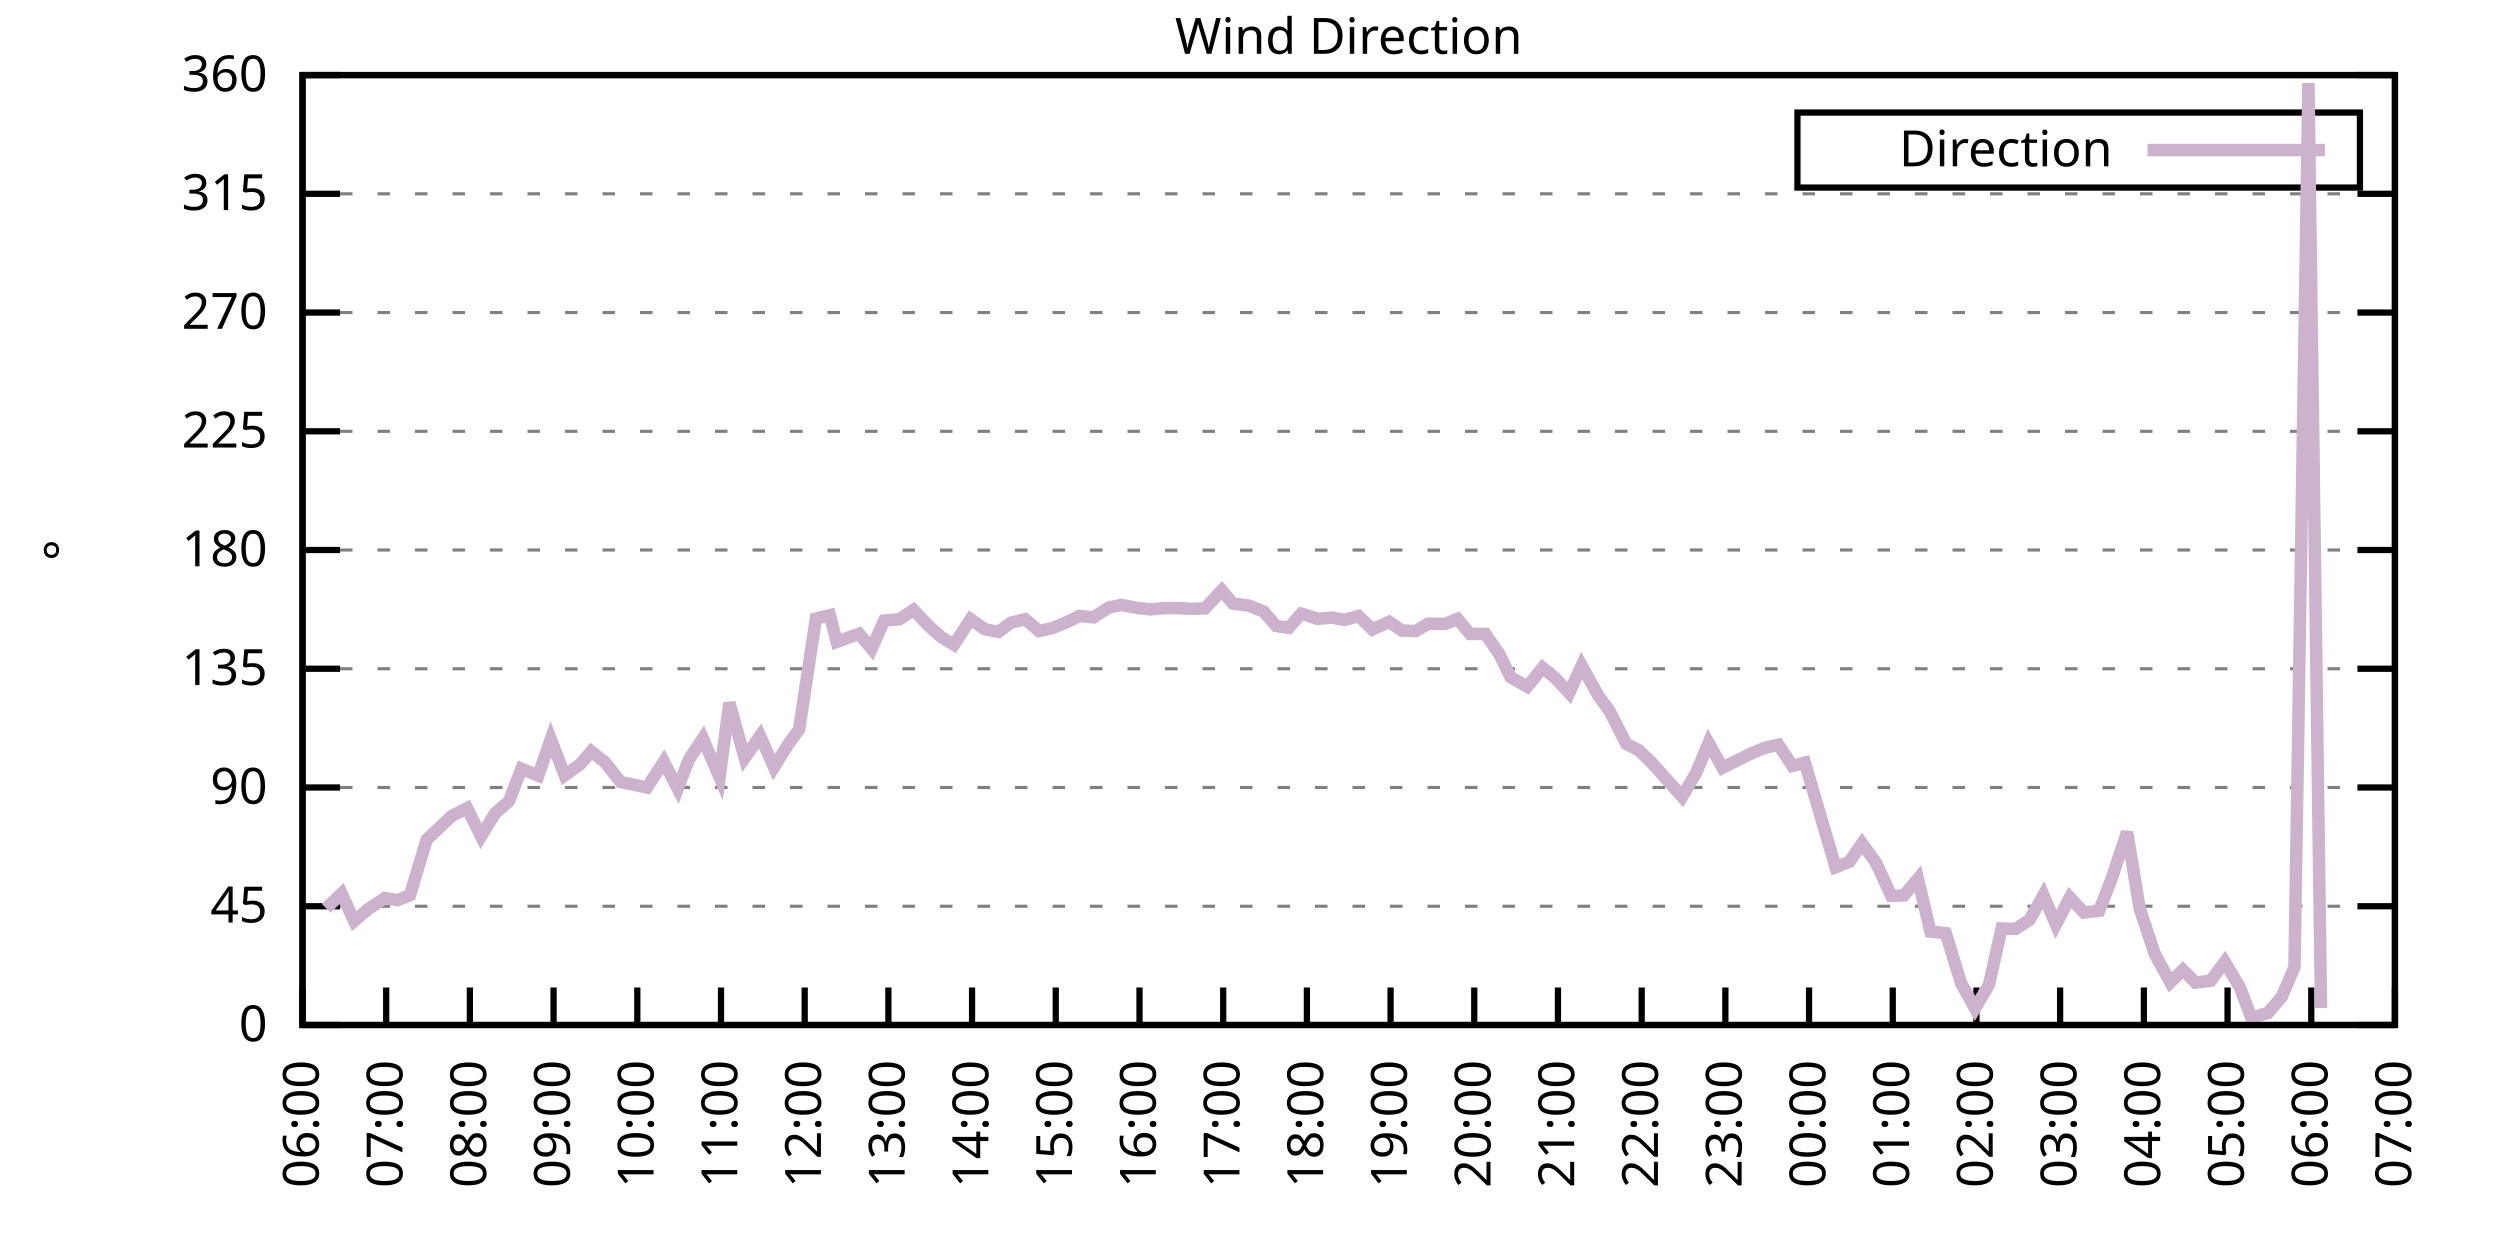
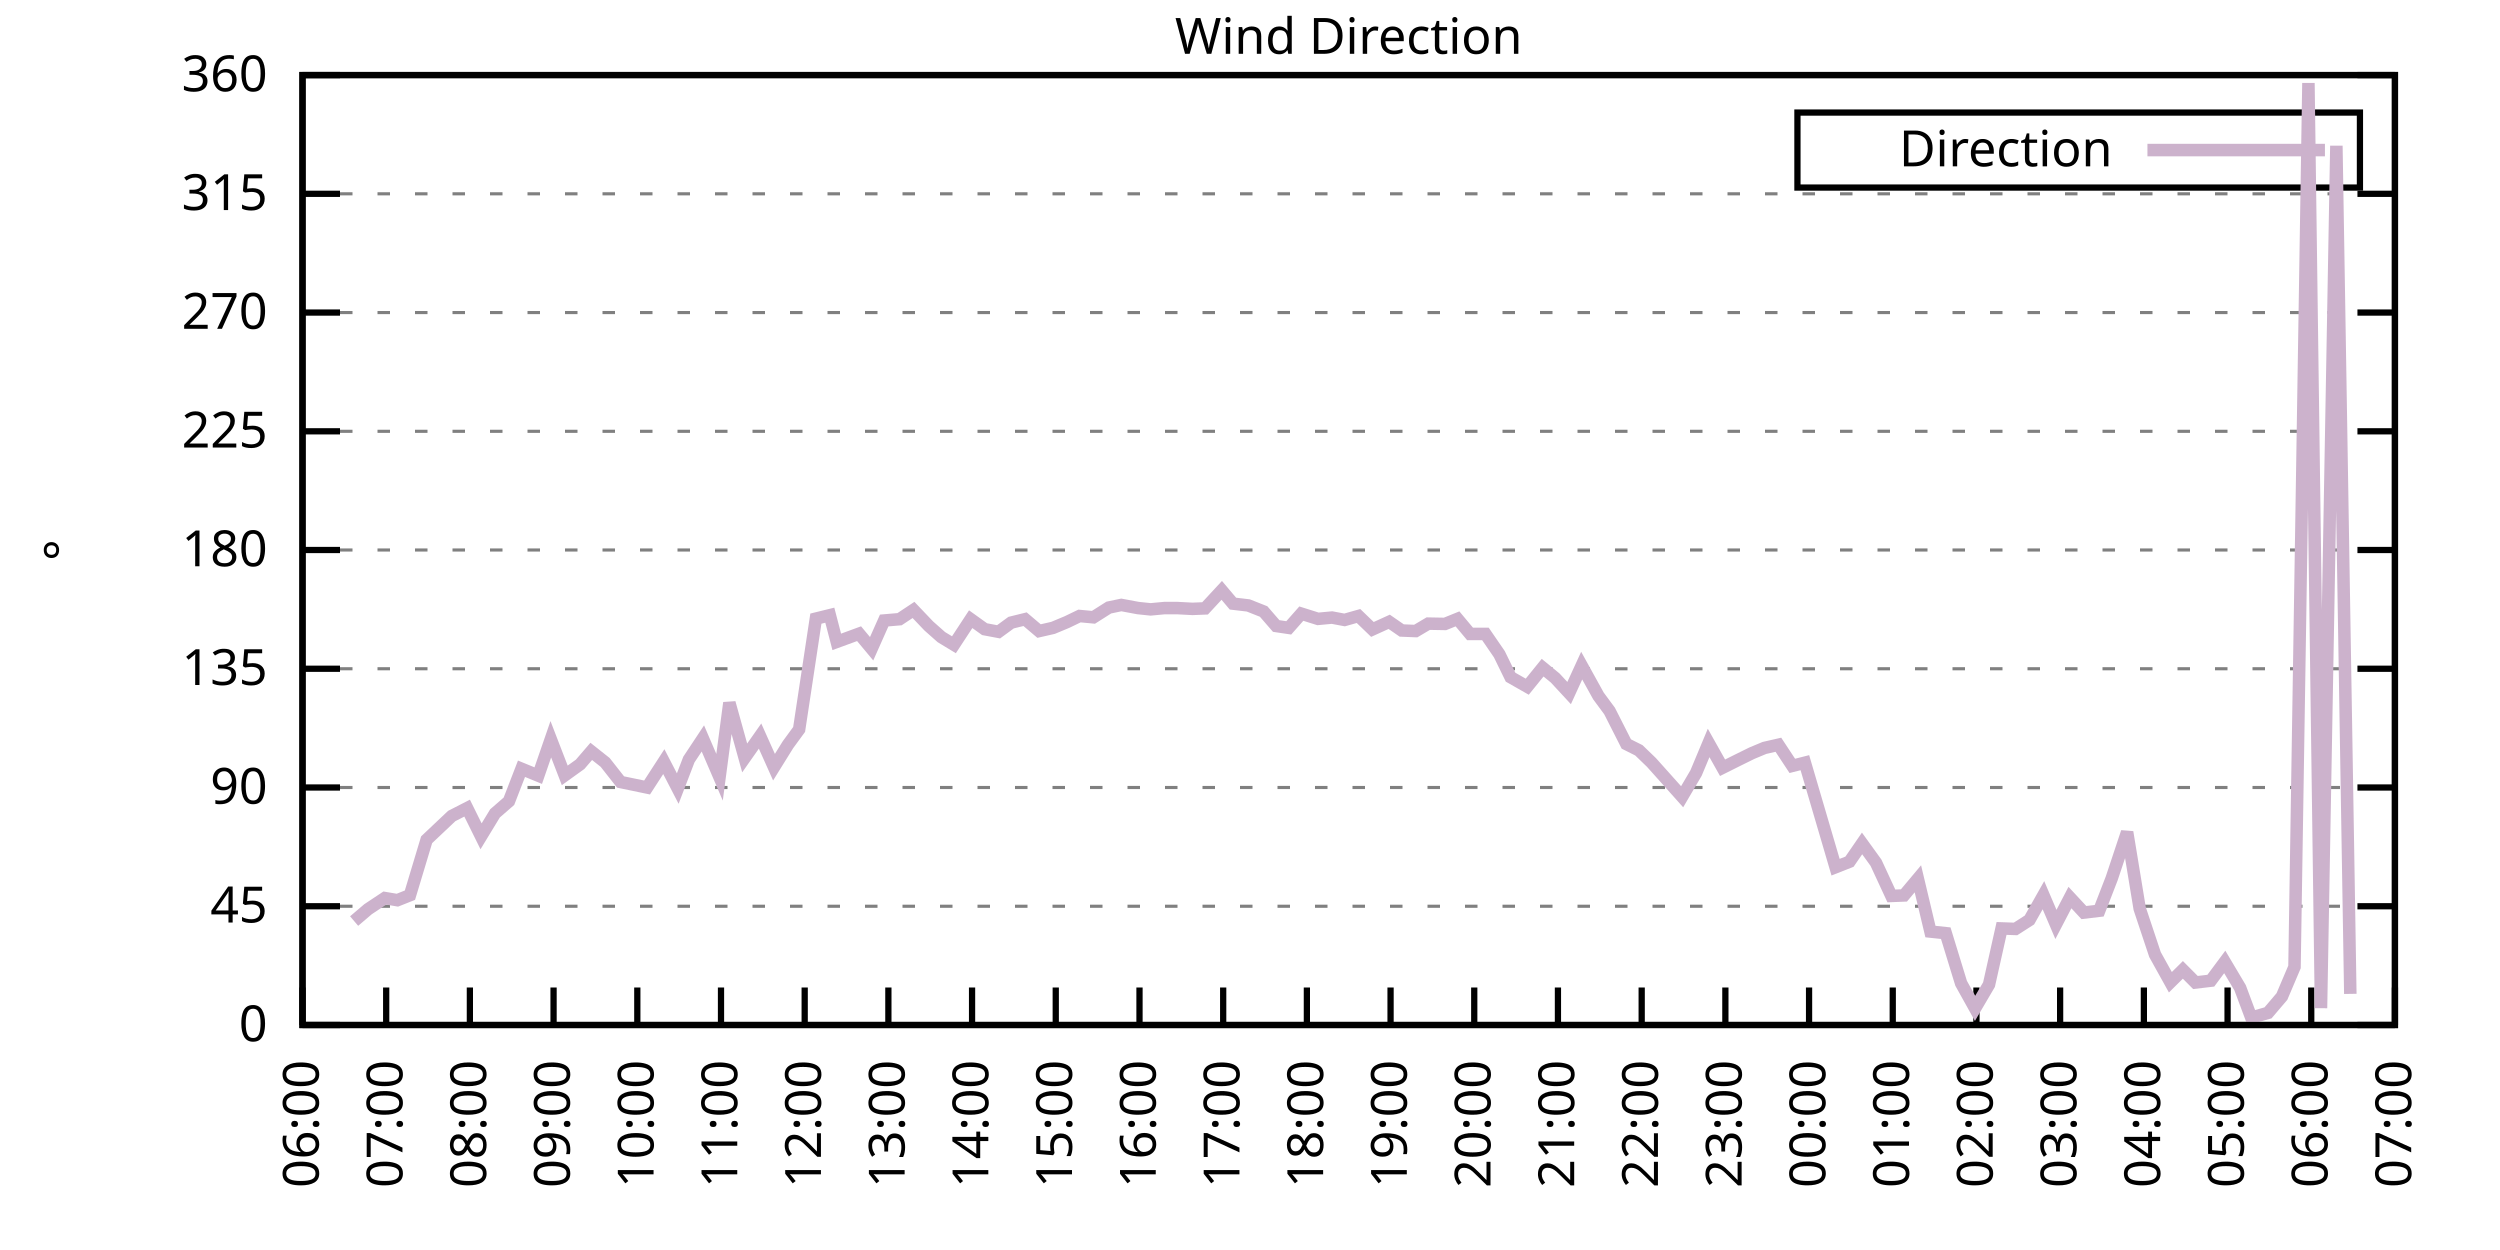
<svg xmlns="http://www.w3.org/2000/svg" xmlns:xlink="http://www.w3.org/1999/xlink" width="400" height="200" viewBox="0 0 400 200">
  <g id="gnuplot_canvas">
    <rect x="0" y="0" width="400" height="200" fill="none" />
    <defs>
      <circle id="gpDot" r="0.5" stroke-width="0.5" stroke="currentColor" />
      <path id="gpPt0" stroke-width="0.333" stroke="currentColor" d="M-1,0 h2 M0,-1 v2" />
      <path id="gpPt1" stroke-width="0.333" stroke="currentColor" d="M-1,-1 L1,1 M1,-1 L-1,1" />
      <path id="gpPt2" stroke-width="0.333" stroke="currentColor" d="M-1,0 L1,0 M0,-1 L0,1 M-1,-1 L1,1 M-1,1 L1,-1" />
      <rect id="gpPt3" stroke-width="0.333" stroke="currentColor" x="-1" y="-1" width="2" height="2" />
      <rect id="gpPt4" stroke-width="0.333" stroke="currentColor" fill="currentColor" x="-1" y="-1" width="2" height="2" />
      <circle id="gpPt5" stroke-width="0.333" stroke="currentColor" cx="0" cy="0" r="1" />
      <use xlink:href="#gpPt5" id="gpPt6" fill="currentColor" stroke="none" />
      <path id="gpPt7" stroke-width="0.333" stroke="currentColor" d="M0,-1.33 L-1.33,0.67 L1.33,0.67 z" />
      <use xlink:href="#gpPt7" id="gpPt8" fill="currentColor" stroke="none" />
      <use xlink:href="#gpPt7" id="gpPt9" stroke="currentColor" transform="rotate(180)" />
      <use xlink:href="#gpPt9" id="gpPt10" fill="currentColor" stroke="none" />
      <use xlink:href="#gpPt3" id="gpPt11" stroke="currentColor" transform="rotate(45)" />
      <use xlink:href="#gpPt11" id="gpPt12" fill="currentColor" stroke="none" />
      <path id="gpPt13" stroke-width="0.333" stroke="currentColor" d="M0,1.330 L1.265,0.411 L0.782,-1.067 L-0.782,-1.076 L-1.265,0.411 z" />
      <use xlink:href="#gpPt13" id="gpPt14" fill="currentColor" stroke="none" />
      <filter id="textbox" filterUnits="objectBoundingBox" x="0" y="0" height="1" width="1">
        <feFlood flood-color="white" flood-opacity="1" result="bgnd" />
        <feComposite in="SourceGraphic" in2="bgnd" operator="atop" />
      </filter>
      <filter id="greybox" filterUnits="objectBoundingBox" x="0" y="0" height="1" width="1">
        <feFlood flood-color="lightgrey" flood-opacity="1" result="grey" />
        <feComposite in="SourceGraphic" in2="grey" operator="atop" />
      </filter>
    </defs>
    <g fill="none" color="white" stroke="currentColor" stroke-width="1.00" stroke-linecap="butt" stroke-linejoin="miter">
</g>
    <g fill="none" color="black" stroke="currentColor" stroke-width="1.00" stroke-linecap="butt" stroke-linejoin="miter">
      <g stroke="none" shape-rendering="crispEdges">
        <polygon fill="rgb(255, 255, 255)" points="48.40,164.00 383.18,164.00 383.18,12.02 48.40,12.02 " />
      </g>
    </g>
    <g fill="none" color="black" stroke="currentColor" stroke-width="1.00" stroke-linecap="butt" stroke-linejoin="miter">
</g>
    <g fill="none" color="black" stroke="black" stroke-width="0.50" stroke-linecap="butt" stroke-linejoin="miter">
</g>
    <g fill="none" color="gray" stroke="currentColor" stroke-width="0.50" stroke-linecap="butt" stroke-linejoin="miter">
      <path stroke="gray" stroke-dasharray="2,4" class="gridline" d="M48.40,164.00 L383.19,164.00  " />
    </g>
    <g fill="none" color="gray" stroke="gray" stroke-width="1.00" stroke-linecap="butt" stroke-linejoin="miter">
</g>
    <g fill="none" color="black" stroke="currentColor" stroke-width="1.00" stroke-linecap="butt" stroke-linejoin="miter">
      <path stroke="black" d="M48.40,164.00 L54.40,164.00 M383.19,164.00 L377.19,164.00  " />
      <g transform="translate(42.80,166.60)" stroke="none" fill="black" font-family="Sans" font-size="8.00" text-anchor="end">
        <text>
          <tspan font-family="Sans"> 0</tspan>
        </text>
      </g>
    </g>
    <g fill="none" color="black" stroke="currentColor" stroke-width="1.00" stroke-linecap="butt" stroke-linejoin="miter">
</g>
    <g fill="none" color="black" stroke="black" stroke-width="0.50" stroke-linecap="butt" stroke-linejoin="miter">
</g>
    <g fill="none" color="gray" stroke="currentColor" stroke-width="0.50" stroke-linecap="butt" stroke-linejoin="miter">
      <path stroke="gray" stroke-dasharray="2,4" class="gridline" d="M48.40,145.00 L383.19,145.00  " />
    </g>
    <g fill="none" color="gray" stroke="gray" stroke-width="1.00" stroke-linecap="butt" stroke-linejoin="miter">
</g>
    <g fill="none" color="black" stroke="currentColor" stroke-width="1.00" stroke-linecap="butt" stroke-linejoin="miter">
      <path stroke="black" d="M48.40,145.00 L54.40,145.00 M383.19,145.00 L377.19,145.00  " />
      <g transform="translate(42.80,147.60)" stroke="none" fill="black" font-family="Sans" font-size="8.00" text-anchor="end">
        <text>
          <tspan font-family="Sans"> 45</tspan>
        </text>
      </g>
    </g>
    <g fill="none" color="black" stroke="currentColor" stroke-width="1.00" stroke-linecap="butt" stroke-linejoin="miter">
</g>
    <g fill="none" color="black" stroke="black" stroke-width="0.50" stroke-linecap="butt" stroke-linejoin="miter">
</g>
    <g fill="none" color="gray" stroke="currentColor" stroke-width="0.50" stroke-linecap="butt" stroke-linejoin="miter">
      <path stroke="gray" stroke-dasharray="2,4" class="gridline" d="M48.40,126.00 L383.19,126.00  " />
    </g>
    <g fill="none" color="gray" stroke="gray" stroke-width="1.00" stroke-linecap="butt" stroke-linejoin="miter">
</g>
    <g fill="none" color="black" stroke="currentColor" stroke-width="1.00" stroke-linecap="butt" stroke-linejoin="miter">
      <path stroke="black" d="M48.40,126.00 L54.40,126.00 M383.19,126.00 L377.19,126.00  " />
      <g transform="translate(42.80,128.60)" stroke="none" fill="black" font-family="Sans" font-size="8.00" text-anchor="end">
        <text>
          <tspan font-family="Sans"> 90</tspan>
        </text>
      </g>
    </g>
    <g fill="none" color="black" stroke="currentColor" stroke-width="1.00" stroke-linecap="butt" stroke-linejoin="miter">
</g>
    <g fill="none" color="black" stroke="black" stroke-width="0.50" stroke-linecap="butt" stroke-linejoin="miter">
</g>
    <g fill="none" color="gray" stroke="currentColor" stroke-width="0.50" stroke-linecap="butt" stroke-linejoin="miter">
      <path stroke="gray" stroke-dasharray="2,4" class="gridline" d="M48.40,107.00 L383.19,107.00  " />
    </g>
    <g fill="none" color="gray" stroke="gray" stroke-width="1.00" stroke-linecap="butt" stroke-linejoin="miter">
</g>
    <g fill="none" color="black" stroke="currentColor" stroke-width="1.00" stroke-linecap="butt" stroke-linejoin="miter">
      <path stroke="black" d="M48.40,107.00 L54.40,107.00 M383.19,107.00 L377.19,107.00  " />
      <g transform="translate(42.80,109.60)" stroke="none" fill="black" font-family="Sans" font-size="8.00" text-anchor="end">
        <text>
          <tspan font-family="Sans"> 135</tspan>
        </text>
      </g>
    </g>
    <g fill="none" color="black" stroke="currentColor" stroke-width="1.00" stroke-linecap="butt" stroke-linejoin="miter">
</g>
    <g fill="none" color="black" stroke="black" stroke-width="0.50" stroke-linecap="butt" stroke-linejoin="miter">
</g>
    <g fill="none" color="gray" stroke="currentColor" stroke-width="0.50" stroke-linecap="butt" stroke-linejoin="miter">
      <path stroke="gray" stroke-dasharray="2,4" class="gridline" d="M48.40,88.00 L383.19,88.00  " />
    </g>
    <g fill="none" color="gray" stroke="gray" stroke-width="1.00" stroke-linecap="butt" stroke-linejoin="miter">
</g>
    <g fill="none" color="black" stroke="currentColor" stroke-width="1.00" stroke-linecap="butt" stroke-linejoin="miter">
      <path stroke="black" d="M48.40,88.00 L54.40,88.00 M383.19,88.00 L377.19,88.00  " />
      <g transform="translate(42.80,90.60)" stroke="none" fill="black" font-family="Sans" font-size="8.00" text-anchor="end">
        <text>
          <tspan font-family="Sans"> 180</tspan>
        </text>
      </g>
    </g>
    <g fill="none" color="black" stroke="currentColor" stroke-width="1.00" stroke-linecap="butt" stroke-linejoin="miter">
</g>
    <g fill="none" color="black" stroke="black" stroke-width="0.50" stroke-linecap="butt" stroke-linejoin="miter">
</g>
    <g fill="none" color="gray" stroke="currentColor" stroke-width="0.50" stroke-linecap="butt" stroke-linejoin="miter">
      <path stroke="gray" stroke-dasharray="2,4" class="gridline" d="M48.40,69.01 L383.19,69.01  " />
    </g>
    <g fill="none" color="gray" stroke="gray" stroke-width="1.00" stroke-linecap="butt" stroke-linejoin="miter">
</g>
    <g fill="none" color="black" stroke="currentColor" stroke-width="1.00" stroke-linecap="butt" stroke-linejoin="miter">
      <path stroke="black" d="M48.40,69.01 L54.40,69.01 M383.19,69.01 L377.19,69.01  " />
      <g transform="translate(42.80,71.61)" stroke="none" fill="black" font-family="Sans" font-size="8.00" text-anchor="end">
        <text>
          <tspan font-family="Sans"> 225</tspan>
        </text>
      </g>
    </g>
    <g fill="none" color="black" stroke="currentColor" stroke-width="1.00" stroke-linecap="butt" stroke-linejoin="miter">
</g>
    <g fill="none" color="black" stroke="black" stroke-width="0.50" stroke-linecap="butt" stroke-linejoin="miter">
</g>
    <g fill="none" color="gray" stroke="currentColor" stroke-width="0.50" stroke-linecap="butt" stroke-linejoin="miter">
      <path stroke="gray" stroke-dasharray="2,4" class="gridline" d="M48.40,50.01 L383.19,50.01  " />
    </g>
    <g fill="none" color="gray" stroke="gray" stroke-width="1.00" stroke-linecap="butt" stroke-linejoin="miter">
</g>
    <g fill="none" color="black" stroke="currentColor" stroke-width="1.00" stroke-linecap="butt" stroke-linejoin="miter">
      <path stroke="black" d="M48.40,50.01 L54.40,50.01 M383.19,50.01 L377.19,50.01  " />
      <g transform="translate(42.80,52.61)" stroke="none" fill="black" font-family="Sans" font-size="8.00" text-anchor="end">
        <text>
          <tspan font-family="Sans"> 270</tspan>
        </text>
      </g>
    </g>
    <g fill="none" color="black" stroke="currentColor" stroke-width="1.00" stroke-linecap="butt" stroke-linejoin="miter">
</g>
    <g fill="none" color="black" stroke="black" stroke-width="0.50" stroke-linecap="butt" stroke-linejoin="miter">
</g>
    <g fill="none" color="gray" stroke="currentColor" stroke-width="0.50" stroke-linecap="butt" stroke-linejoin="miter">
      <path stroke="gray" stroke-dasharray="2,4" class="gridline" d="M48.40,31.01 L383.19,31.01  " />
    </g>
    <g fill="none" color="gray" stroke="gray" stroke-width="1.00" stroke-linecap="butt" stroke-linejoin="miter">
</g>
    <g fill="none" color="black" stroke="currentColor" stroke-width="1.00" stroke-linecap="butt" stroke-linejoin="miter">
      <path stroke="black" d="M48.40,31.01 L54.40,31.01 M383.19,31.01 L377.19,31.01  " />
      <g transform="translate(42.80,33.61)" stroke="none" fill="black" font-family="Sans" font-size="8.00" text-anchor="end">
        <text>
          <tspan font-family="Sans"> 315</tspan>
        </text>
      </g>
    </g>
    <g fill="none" color="black" stroke="currentColor" stroke-width="1.00" stroke-linecap="butt" stroke-linejoin="miter">
</g>
    <g fill="none" color="black" stroke="black" stroke-width="0.50" stroke-linecap="butt" stroke-linejoin="miter">
</g>
    <g fill="none" color="gray" stroke="currentColor" stroke-width="0.50" stroke-linecap="butt" stroke-linejoin="miter">
      <path stroke="gray" stroke-dasharray="2,4" class="gridline" d="M48.40,12.01 L383.19,12.01  " />
    </g>
    <g fill="none" color="gray" stroke="gray" stroke-width="1.00" stroke-linecap="butt" stroke-linejoin="miter">
</g>
    <g fill="none" color="black" stroke="currentColor" stroke-width="1.00" stroke-linecap="butt" stroke-linejoin="miter">
      <path stroke="black" d="M48.40,12.01 L54.40,12.01 M383.19,12.01 L377.19,12.01  " />
      <g transform="translate(42.80,14.61)" stroke="none" fill="black" font-family="Sans" font-size="8.00" text-anchor="end">
        <text>
          <tspan font-family="Sans"> 360</tspan>
        </text>
      </g>
    </g>
    <g fill="none" color="black" stroke="currentColor" stroke-width="1.00" stroke-linecap="butt" stroke-linejoin="miter">
      <path stroke="black" d="M48.40,164.00 L48.40,158.00  " />
      <g transform="translate(51.00,169.60) rotate(270.00)" stroke="none" fill="black" font-family="Sans" font-size="8.00" text-anchor="end">
        <text>
          <tspan font-family="Sans">06:00</tspan>
        </text>
      </g>
    </g>
    <g fill="none" color="black" stroke="currentColor" stroke-width="1.00" stroke-linecap="butt" stroke-linejoin="miter">
      <path stroke="black" d="M61.79,164.00 L61.79,158.00  " />
      <g transform="translate(64.39,169.60) rotate(270.00)" stroke="none" fill="black" font-family="Sans" font-size="8.00" text-anchor="end">
        <text>
          <tspan font-family="Sans">07:00</tspan>
        </text>
      </g>
    </g>
    <g fill="none" color="black" stroke="currentColor" stroke-width="1.00" stroke-linecap="butt" stroke-linejoin="miter">
      <path stroke="black" d="M75.18,164.00 L75.18,158.00  " />
      <g transform="translate(77.78,169.60) rotate(270.00)" stroke="none" fill="black" font-family="Sans" font-size="8.00" text-anchor="end">
        <text>
          <tspan font-family="Sans">08:00</tspan>
        </text>
      </g>
    </g>
    <g fill="none" color="black" stroke="currentColor" stroke-width="1.00" stroke-linecap="butt" stroke-linejoin="miter">
      <path stroke="black" d="M88.57,164.00 L88.57,158.00  " />
      <g transform="translate(91.17,169.60) rotate(270.00)" stroke="none" fill="black" font-family="Sans" font-size="8.00" text-anchor="end">
        <text>
          <tspan font-family="Sans">09:00</tspan>
        </text>
      </g>
    </g>
    <g fill="none" color="black" stroke="currentColor" stroke-width="1.00" stroke-linecap="butt" stroke-linejoin="miter">
      <path stroke="black" d="M101.97,164.00 L101.97,158.00  " />
      <g transform="translate(104.57,169.60) rotate(270.00)" stroke="none" fill="black" font-family="Sans" font-size="8.00" text-anchor="end">
        <text>
          <tspan font-family="Sans">10:00</tspan>
        </text>
      </g>
    </g>
    <g fill="none" color="black" stroke="currentColor" stroke-width="1.00" stroke-linecap="butt" stroke-linejoin="miter">
      <path stroke="black" d="M115.36,164.00 L115.36,158.00  " />
      <g transform="translate(117.96,169.60) rotate(270.00)" stroke="none" fill="black" font-family="Sans" font-size="8.00" text-anchor="end">
        <text>
          <tspan font-family="Sans">11:00</tspan>
        </text>
      </g>
    </g>
    <g fill="none" color="black" stroke="currentColor" stroke-width="1.00" stroke-linecap="butt" stroke-linejoin="miter">
      <path stroke="black" d="M128.75,164.00 L128.75,158.00  " />
      <g transform="translate(131.35,169.60) rotate(270.00)" stroke="none" fill="black" font-family="Sans" font-size="8.00" text-anchor="end">
        <text>
          <tspan font-family="Sans">12:00</tspan>
        </text>
      </g>
    </g>
    <g fill="none" color="black" stroke="currentColor" stroke-width="1.00" stroke-linecap="butt" stroke-linejoin="miter">
      <path stroke="black" d="M142.14,164.00 L142.14,158.00  " />
      <g transform="translate(144.74,169.60) rotate(270.00)" stroke="none" fill="black" font-family="Sans" font-size="8.00" text-anchor="end">
        <text>
          <tspan font-family="Sans">13:00</tspan>
        </text>
      </g>
    </g>
    <g fill="none" color="black" stroke="currentColor" stroke-width="1.00" stroke-linecap="butt" stroke-linejoin="miter">
      <path stroke="black" d="M155.53,164.00 L155.53,158.00  " />
      <g transform="translate(158.13,169.60) rotate(270.00)" stroke="none" fill="black" font-family="Sans" font-size="8.00" text-anchor="end">
        <text>
          <tspan font-family="Sans">14:00</tspan>
        </text>
      </g>
    </g>
    <g fill="none" color="black" stroke="currentColor" stroke-width="1.00" stroke-linecap="butt" stroke-linejoin="miter">
      <path stroke="black" d="M168.92,164.00 L168.92,158.00  " />
      <g transform="translate(171.52,169.60) rotate(270.00)" stroke="none" fill="black" font-family="Sans" font-size="8.00" text-anchor="end">
        <text>
          <tspan font-family="Sans">15:00</tspan>
        </text>
      </g>
    </g>
    <g fill="none" color="black" stroke="currentColor" stroke-width="1.00" stroke-linecap="butt" stroke-linejoin="miter">
      <path stroke="black" d="M182.32,164.00 L182.32,158.00  " />
      <g transform="translate(184.92,169.60) rotate(270.00)" stroke="none" fill="black" font-family="Sans" font-size="8.00" text-anchor="end">
        <text>
          <tspan font-family="Sans">16:00</tspan>
        </text>
      </g>
    </g>
    <g fill="none" color="black" stroke="currentColor" stroke-width="1.00" stroke-linecap="butt" stroke-linejoin="miter">
      <path stroke="black" d="M195.71,164.00 L195.71,158.00  " />
      <g transform="translate(198.31,169.60) rotate(270.00)" stroke="none" fill="black" font-family="Sans" font-size="8.00" text-anchor="end">
        <text>
          <tspan font-family="Sans">17:00</tspan>
        </text>
      </g>
    </g>
    <g fill="none" color="black" stroke="currentColor" stroke-width="1.00" stroke-linecap="butt" stroke-linejoin="miter">
      <path stroke="black" d="M209.10,164.00 L209.10,158.00  " />
      <g transform="translate(211.70,169.60) rotate(270.00)" stroke="none" fill="black" font-family="Sans" font-size="8.00" text-anchor="end">
        <text>
          <tspan font-family="Sans">18:00</tspan>
        </text>
      </g>
    </g>
    <g fill="none" color="black" stroke="currentColor" stroke-width="1.00" stroke-linecap="butt" stroke-linejoin="miter">
      <path stroke="black" d="M222.49,164.00 L222.49,158.00  " />
      <g transform="translate(225.09,169.60) rotate(270.00)" stroke="none" fill="black" font-family="Sans" font-size="8.00" text-anchor="end">
        <text>
          <tspan font-family="Sans">19:00</tspan>
        </text>
      </g>
    </g>
    <g fill="none" color="black" stroke="currentColor" stroke-width="1.00" stroke-linecap="butt" stroke-linejoin="miter">
      <path stroke="black" d="M235.88,164.00 L235.88,158.00  " />
      <g transform="translate(238.48,169.60) rotate(270.00)" stroke="none" fill="black" font-family="Sans" font-size="8.00" text-anchor="end">
        <text>
          <tspan font-family="Sans">20:00</tspan>
        </text>
      </g>
    </g>
    <g fill="none" color="black" stroke="currentColor" stroke-width="1.00" stroke-linecap="butt" stroke-linejoin="miter">
      <path stroke="black" d="M249.27,164.00 L249.27,158.00  " />
      <g transform="translate(251.87,169.60) rotate(270.00)" stroke="none" fill="black" font-family="Sans" font-size="8.00" text-anchor="end">
        <text>
          <tspan font-family="Sans">21:00</tspan>
        </text>
      </g>
    </g>
    <g fill="none" color="black" stroke="currentColor" stroke-width="1.00" stroke-linecap="butt" stroke-linejoin="miter">
      <path stroke="black" d="M262.67,164.00 L262.67,158.00  " />
      <g transform="translate(265.27,169.60) rotate(270.00)" stroke="none" fill="black" font-family="Sans" font-size="8.00" text-anchor="end">
        <text>
          <tspan font-family="Sans">22:00</tspan>
        </text>
      </g>
    </g>
    <g fill="none" color="black" stroke="currentColor" stroke-width="1.00" stroke-linecap="butt" stroke-linejoin="miter">
      <path stroke="black" d="M276.06,164.00 L276.06,158.00  " />
      <g transform="translate(278.66,169.60) rotate(270.00)" stroke="none" fill="black" font-family="Sans" font-size="8.00" text-anchor="end">
        <text>
          <tspan font-family="Sans">23:00</tspan>
        </text>
      </g>
    </g>
    <g fill="none" color="black" stroke="currentColor" stroke-width="1.00" stroke-linecap="butt" stroke-linejoin="miter">
      <path stroke="black" d="M289.45,164.00 L289.45,158.00  " />
      <g transform="translate(292.05,169.60) rotate(270.00)" stroke="none" fill="black" font-family="Sans" font-size="8.00" text-anchor="end">
        <text>
          <tspan font-family="Sans">00:00</tspan>
        </text>
      </g>
    </g>
    <g fill="none" color="black" stroke="currentColor" stroke-width="1.00" stroke-linecap="butt" stroke-linejoin="miter">
      <path stroke="black" d="M302.84,164.00 L302.84,158.00  " />
      <g transform="translate(305.44,169.60) rotate(270.00)" stroke="none" fill="black" font-family="Sans" font-size="8.00" text-anchor="end">
        <text>
          <tspan font-family="Sans">01:00</tspan>
        </text>
      </g>
    </g>
    <g fill="none" color="black" stroke="currentColor" stroke-width="1.00" stroke-linecap="butt" stroke-linejoin="miter">
      <path stroke="black" d="M316.23,164.00 L316.23,158.00  " />
      <g transform="translate(318.83,169.60) rotate(270.00)" stroke="none" fill="black" font-family="Sans" font-size="8.00" text-anchor="end">
        <text>
          <tspan font-family="Sans">02:00</tspan>
        </text>
      </g>
    </g>
    <g fill="none" color="black" stroke="currentColor" stroke-width="1.00" stroke-linecap="butt" stroke-linejoin="miter">
      <path stroke="black" d="M329.62,164.00 L329.62,158.00  " />
      <g transform="translate(332.22,169.60) rotate(270.00)" stroke="none" fill="black" font-family="Sans" font-size="8.00" text-anchor="end">
        <text>
          <tspan font-family="Sans">03:00</tspan>
        </text>
      </g>
    </g>
    <g fill="none" color="black" stroke="currentColor" stroke-width="1.00" stroke-linecap="butt" stroke-linejoin="miter">
      <path stroke="black" d="M343.02,164.00 L343.02,158.00  " />
      <g transform="translate(345.62,169.60) rotate(270.00)" stroke="none" fill="black" font-family="Sans" font-size="8.00" text-anchor="end">
        <text>
          <tspan font-family="Sans">04:00</tspan>
        </text>
      </g>
    </g>
    <g fill="none" color="black" stroke="currentColor" stroke-width="1.00" stroke-linecap="butt" stroke-linejoin="miter">
      <path stroke="black" d="M356.41,164.00 L356.41,158.00  " />
      <g transform="translate(359.01,169.60) rotate(270.00)" stroke="none" fill="black" font-family="Sans" font-size="8.00" text-anchor="end">
        <text>
          <tspan font-family="Sans">05:00</tspan>
        </text>
      </g>
    </g>
    <g fill="none" color="black" stroke="currentColor" stroke-width="1.00" stroke-linecap="butt" stroke-linejoin="miter">
      <path stroke="black" d="M369.80,164.00 L369.80,158.00  " />
      <g transform="translate(372.40,169.60) rotate(270.00)" stroke="none" fill="black" font-family="Sans" font-size="8.00" text-anchor="end">
        <text>
          <tspan font-family="Sans">06:00</tspan>
        </text>
      </g>
    </g>
    <g fill="none" color="black" stroke="currentColor" stroke-width="1.00" stroke-linecap="butt" stroke-linejoin="miter">
      <path stroke="black" d="M383.19,164.00 L383.19,158.00  " />
      <g transform="translate(385.79,169.60) rotate(270.00)" stroke="none" fill="black" font-family="Sans" font-size="8.00" text-anchor="end">
        <text>
          <tspan font-family="Sans">07:00</tspan>
        </text>
      </g>
    </g>
    <g fill="none" color="black" stroke="currentColor" stroke-width="1.00" stroke-linecap="butt" stroke-linejoin="miter">
</g>
    <g fill="none" color="black" stroke="currentColor" stroke-width="1.00" stroke-linecap="butt" stroke-linejoin="miter">
      <path stroke="black" d="M48.40,12.01 L48.40,164.00 L383.19,164.00 L383.19,12.01 L48.40,12.01 Z  " />
    </g>
    <g fill="none" color="black" stroke="currentColor" stroke-width="1.00" stroke-linecap="butt" stroke-linejoin="miter">
</g>
    <g fill="none" color="black" stroke="currentColor" stroke-width="1.00" stroke-linecap="butt" stroke-linejoin="miter">
      <path stroke="black" d="M287.59,30.01 L287.59,18.01 L377.59,18.01 L377.59,30.01 L287.59,30.01 Z  " />
    </g>
    <g id="Wind_direction_plot_1">
      <g fill="none" color="white" stroke="black" stroke-width="2.00" stroke-linecap="butt" stroke-linejoin="miter">
</g>
      <g fill="none" color="black" stroke="currentColor" stroke-width="2.00" stroke-linecap="butt" stroke-linejoin="miter">
        <g transform="translate(337.99,26.61)" stroke="none" fill="black" font-family="Sans" font-size="8.00" text-anchor="end">
          <text>
            <tspan font-family="Sans">Direction</tspan>
          </text>
        </g>
      </g>
      <g fill="none" color="black" stroke="currentColor" stroke-width="2.00" stroke-linecap="butt" stroke-linejoin="miter">
-         <path stroke="rgb(204, 178, 204)" d="M343.59,24.01 L371.99,24.01 M52.19,145.34 L54.65,142.97 L56.66,147.37 L58.89,145.47 L61.57,143.69 L63.58,144.03   L65.59,143.23 L68.26,134.36 L70.27,132.46 L72.28,130.56 L74.74,129.30 L76.97,133.81 L79.20,130.14 L81.43,128.20   L83.44,123.00 L86.12,124.10 L88.13,118.28 L90.36,124.06 L92.82,122.29 L94.60,120.22 L96.83,121.99 L99.29,125.12   L103.53,126.00 L106.21,121.86 L108.44,126.17 L110.22,121.53 L112.46,118.15 L115.13,124.36 L116.70,112.45 L119.15,121.27   L121.61,117.77 L123.84,122.75 L126.07,119.16 L127.86,116.71 L130.54,98.98 L132.77,98.43 L133.88,102.70 L137.45,101.39   L139.46,103.80 L141.47,99.28 L143.93,99.07 L146.16,97.59 L148.61,100.16 L150.62,101.94 L152.63,103.16 L155.31,99.07   L157.54,100.67 L159.77,101.09 L161.78,99.62 L164.01,99.07 L166.25,100.97 L168.48,100.46 L170.71,99.53 L172.72,98.56   L174.95,98.77 L177.41,97.21 L179.41,96.79 L182.09,97.29 L184.10,97.50 L186.33,97.29 L188.34,97.29 L190.80,97.42   L192.81,97.34 L195.48,94.46 L197.27,96.58 L199.73,96.87 L202.18,97.84 L204.19,100.16 L206.20,100.46 L208.21,98.18   L210.88,99.02 L213.12,98.81 L215.13,99.19 L217.36,98.56 L219.59,100.71 L222.27,99.49 L224.28,100.88 L226.51,100.97   L228.52,99.78 L231.20,99.83 L233.20,99.02 L235.21,101.43 L237.67,101.43 L239.90,104.68 L241.69,108.35 L244.36,109.87   L246.82,106.83 L248.83,108.48 L251.06,110.89 L253.07,106.50 L255.75,111.35 L257.53,113.76 L260.21,119.04 L262.22,120.05   L264.23,121.99 L266.46,124.48 L269.14,127.48 L271.37,123.68 L273.38,118.87 L275.61,122.84 L278.07,121.61 L280.30,120.51   L282.31,119.67 L284.54,119.16 L286.77,122.54 L288.78,122.03 L293.69,138.75 L295.92,137.87 L297.93,134.95 L300.16,138.04   L302.62,143.35 L304.63,143.27 L306.86,140.61 L308.87,149.05 L311.32,149.31 L313.78,157.33 L316.01,161.34 L318.24,157.54   L320.25,148.55 L322.48,148.63 L324.71,147.20 L326.95,143.23 L328.95,147.91 L331.19,143.61 L333.42,146.01 L335.87,145.72   L337.88,140.53 L340.34,133.14 L342.35,145.38 L344.80,152.73 L347.26,157.16 L349.26,155.18 L351.27,157.20 L353.73,156.91   L355.96,153.91 L358.42,158.05 L360.20,162.82 L362.88,162.06 L365.11,159.44 L367.12,154.71 L369.35,13.28 L371.36,161.30    " />
+         <path stroke="rgb(204, 178, 204)" d="M343.59,24.01 L371.99,24.01 M56.66,147.37 L58.89,145.47 L61.57,143.69 L63.58,144.03 L65.59,143.23 L68.26,134.36   L70.27,132.46 L72.28,130.56 L74.74,129.30 L76.97,133.81 L79.20,130.14 L81.43,128.20 L83.44,123.00 L86.12,124.10   L88.13,118.28 L90.36,124.06 L92.82,122.29 L94.60,120.22 L96.83,121.99 L99.29,125.12 L103.53,126.00 L106.21,121.86   L108.44,126.17 L110.22,121.53 L112.46,118.15 L115.13,124.36 L116.70,112.45 L119.15,121.27 L121.61,117.77 L123.84,122.75   L126.07,119.16 L127.86,116.71 L130.54,98.98 L132.77,98.43 L133.88,102.70 L137.45,101.39 L139.46,103.80 L141.47,99.28   L143.93,99.07 L146.16,97.59 L148.61,100.16 L150.62,101.94 L152.63,103.16 L155.31,99.07 L157.54,100.67 L159.77,101.09   L161.78,99.62 L164.01,99.07 L166.25,100.97 L168.48,100.46 L170.71,99.53 L172.72,98.56 L174.95,98.77 L177.41,97.21   L179.41,96.79 L182.09,97.29 L184.10,97.50 L186.33,97.29 L188.34,97.29 L190.80,97.42 L192.81,97.34 L195.48,94.46   L197.27,96.58 L199.73,96.87 L202.18,97.84 L204.19,100.16 L206.20,100.46 L208.21,98.18 L210.88,99.02 L213.12,98.81   L215.13,99.19 L217.36,98.56 L219.59,100.71 L222.27,99.49 L224.28,100.88 L226.51,100.97 L228.52,99.78 L231.20,99.83   L233.20,99.02 L235.21,101.43 L237.67,101.43 L239.90,104.68 L241.69,108.35 L244.36,109.87 L246.82,106.83 L248.83,108.48   L251.06,110.89 L253.07,106.50 L255.75,111.35 L257.53,113.76 L260.21,119.04 L262.22,120.05 L264.23,121.99 L266.46,124.48   L269.14,127.48 L271.37,123.68 L273.38,118.87 L275.61,122.84 L278.07,121.61 L280.30,120.51 L282.31,119.67 L284.54,119.16   L286.77,122.54 L288.78,122.03 L293.69,138.75 L295.92,137.87 L297.93,134.95 L300.16,138.04 L302.62,143.35 L304.63,143.27   L306.86,140.61 L308.87,149.05 L311.32,149.31 L313.78,157.33 L316.01,161.34 L318.24,157.54 L320.25,148.55 L322.48,148.63   L324.71,147.20 L326.95,143.23 L328.95,147.91 L331.19,143.61 L333.42,146.01 L335.87,145.72 L337.88,140.53 L340.34,133.14   L342.35,145.38 L344.80,152.73 L347.26,157.16 L349.26,155.18 L351.27,157.20 L353.73,156.91 L355.96,153.91 L358.42,158.05   L360.20,162.82 L362.88,162.06 L365.11,159.44 L367.12,154.71 L369.35,13.28 L371.36,161.30 L373.82,23.32 L376.05,159.02    " />
      </g>
    </g>
    <g fill="none" color="black" stroke="currentColor" stroke-width="2.00" stroke-linecap="butt" stroke-linejoin="miter">
</g>
    <g fill="none" color="black" stroke="black" stroke-width="1.00" stroke-linecap="butt" stroke-linejoin="miter">
</g>
    <g fill="none" color="black" stroke="currentColor" stroke-width="1.00" stroke-linecap="butt" stroke-linejoin="miter">
      <path stroke="black" d="M48.40,12.01 L48.40,164.00 L383.19,164.00 L383.19,12.01 L48.40,12.01 Z  " />
      <g transform="translate(12.80,88.01) rotate(270.00)" stroke="none" fill="black" font-family="Sans" font-size="8.00" text-anchor="middle">
        <text>
          <tspan font-family="Sans">°</tspan>
        </text>
      </g>
    </g>
    <g fill="none" color="black" stroke="currentColor" stroke-width="1.00" stroke-linecap="butt" stroke-linejoin="miter">
</g>
    <g fill="none" color="black" stroke="currentColor" stroke-width="1.00" stroke-linecap="butt" stroke-linejoin="miter">
      <g transform="translate(215.79,8.61)" stroke="none" fill="black" font-family="Sans" font-size="8.00" text-anchor="middle">
        <text>
          <tspan font-family="Sans">Wind Direction</tspan>
        </text>
      </g>
    </g>
    <g fill="none" color="black" stroke="currentColor" stroke-width="1.00" stroke-linecap="butt" stroke-linejoin="miter">
</g>
  </g>
</svg>
